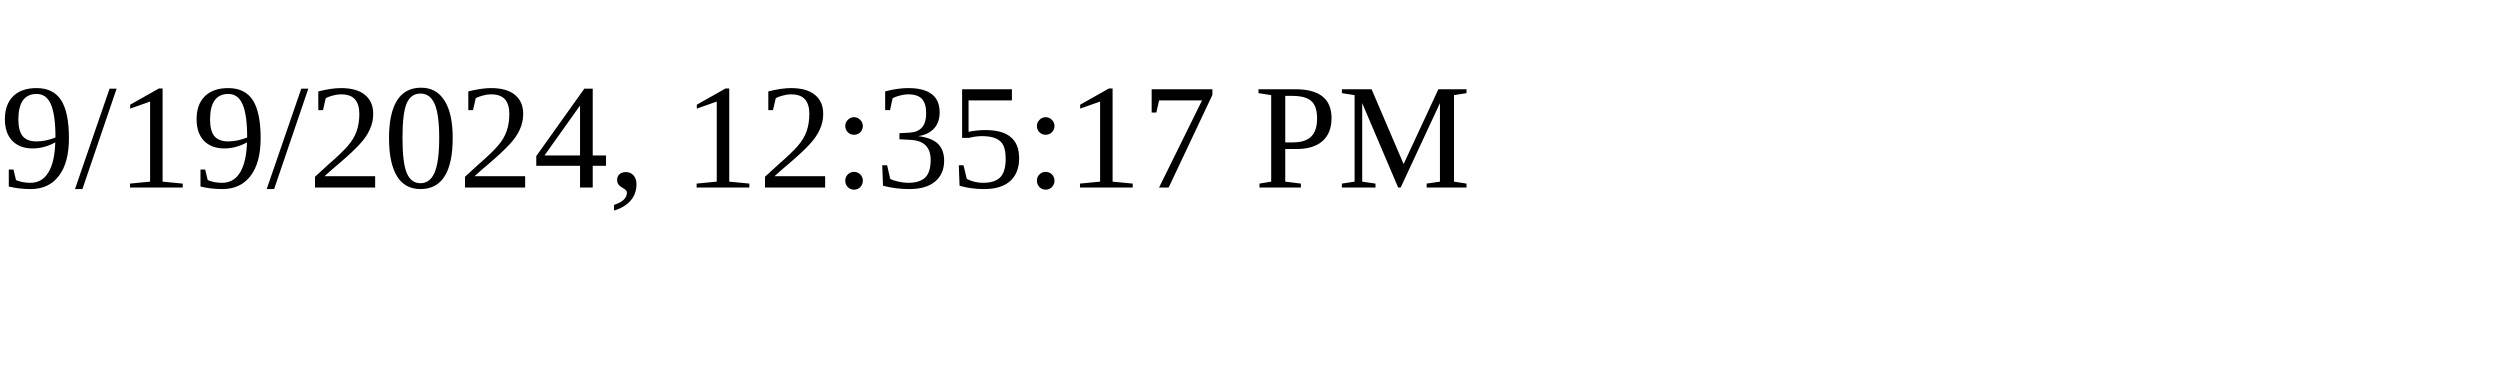
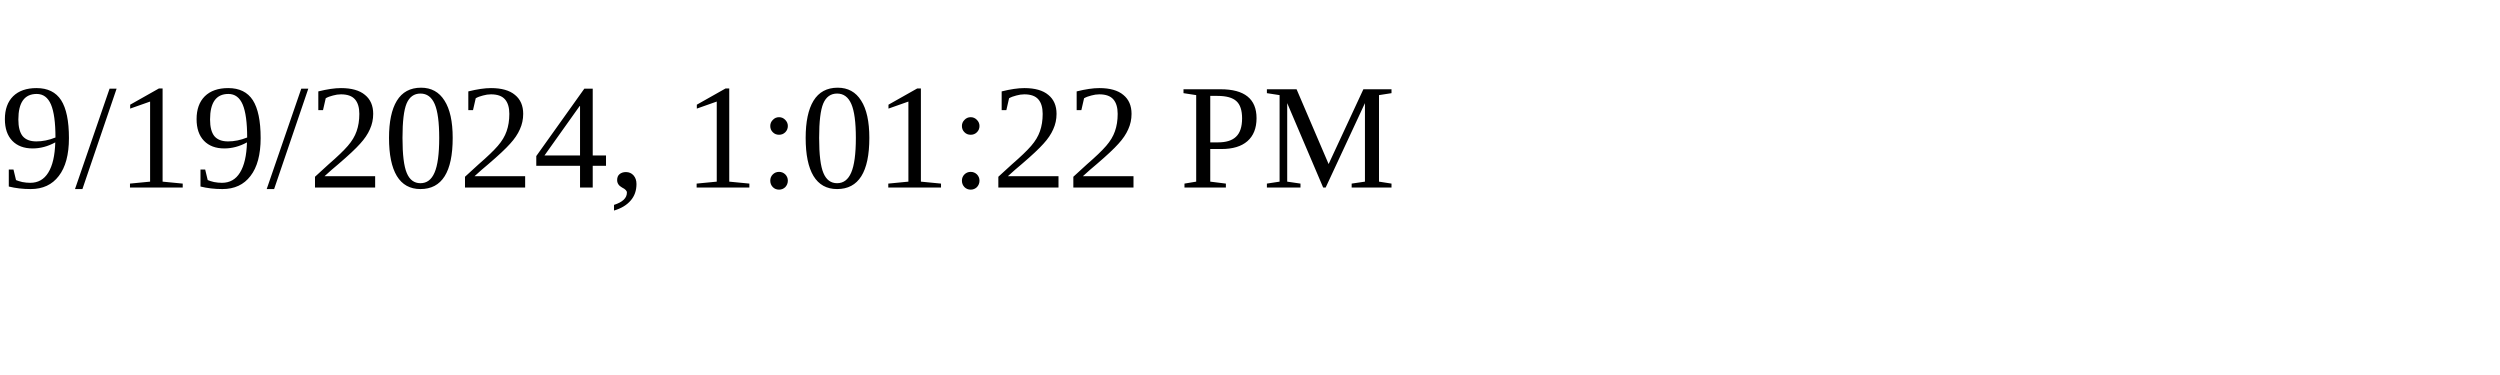
<svg xmlns="http://www.w3.org/2000/svg" height="30" width="200">
-   <text x="0" y="15">9/19/2024, 12:35:17 PM</text>
+   <text x="0" y="15">9/19/2024, 1:01:22 PM</text>
</svg>
